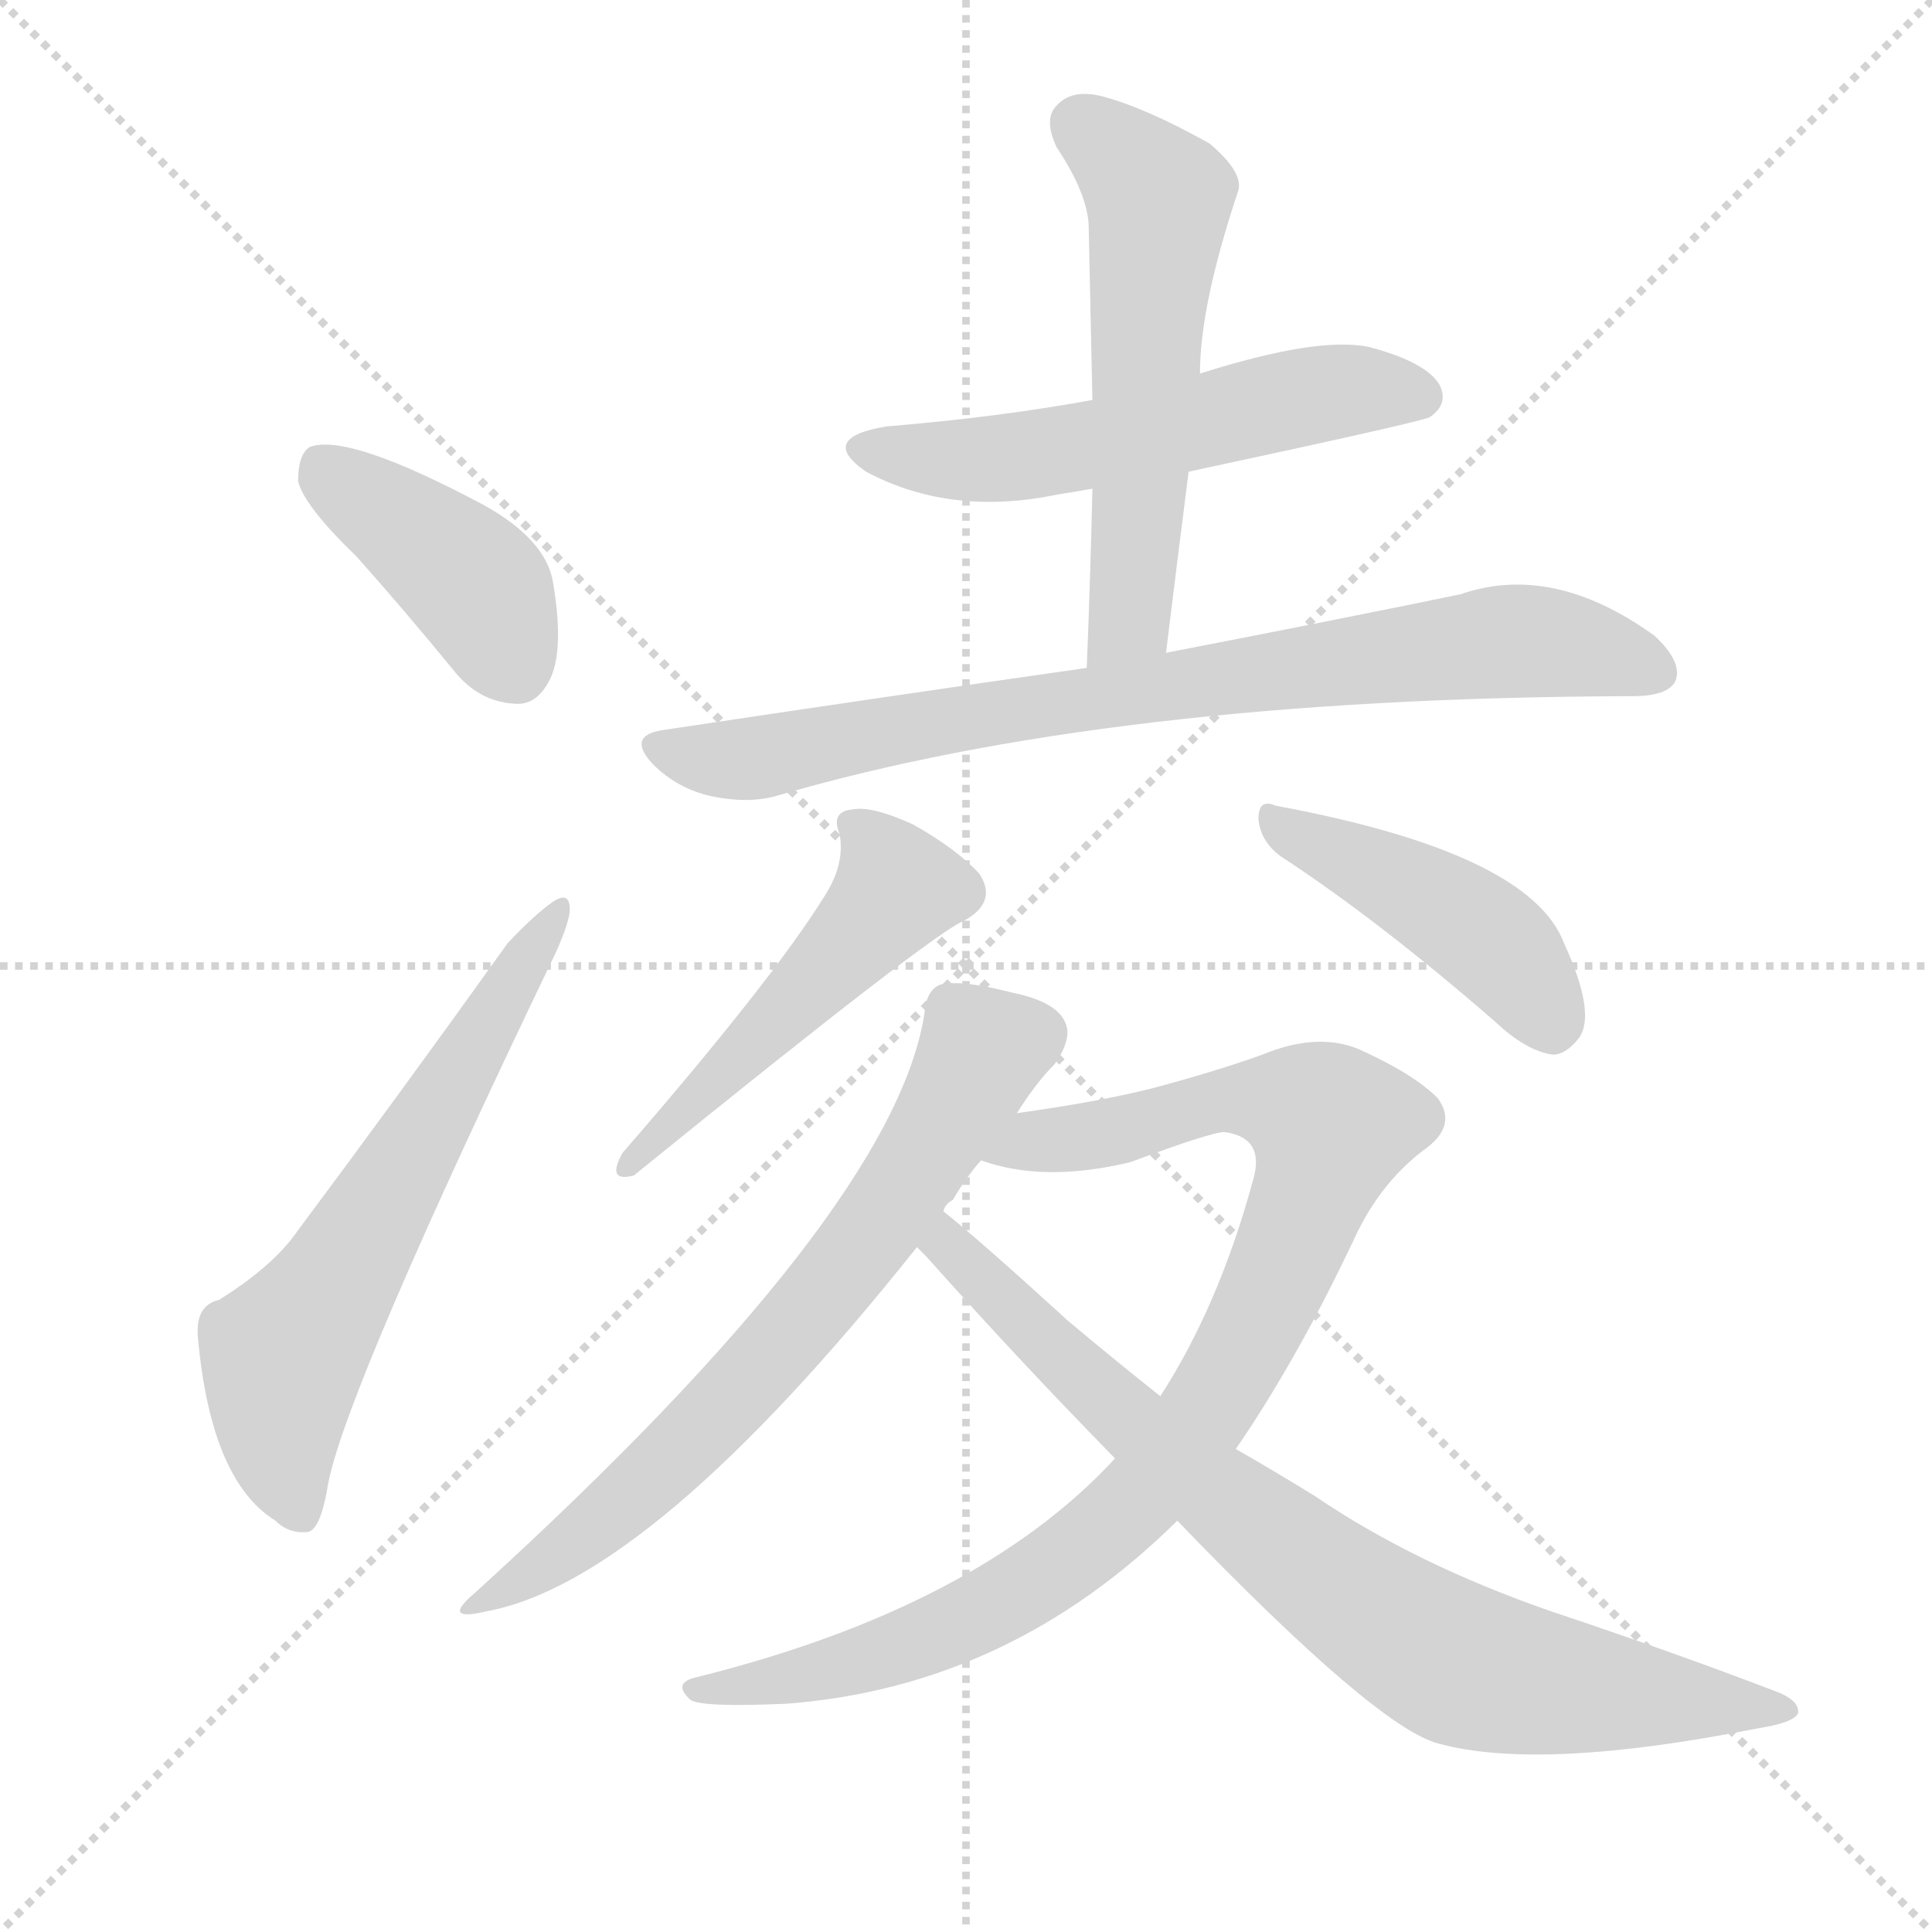
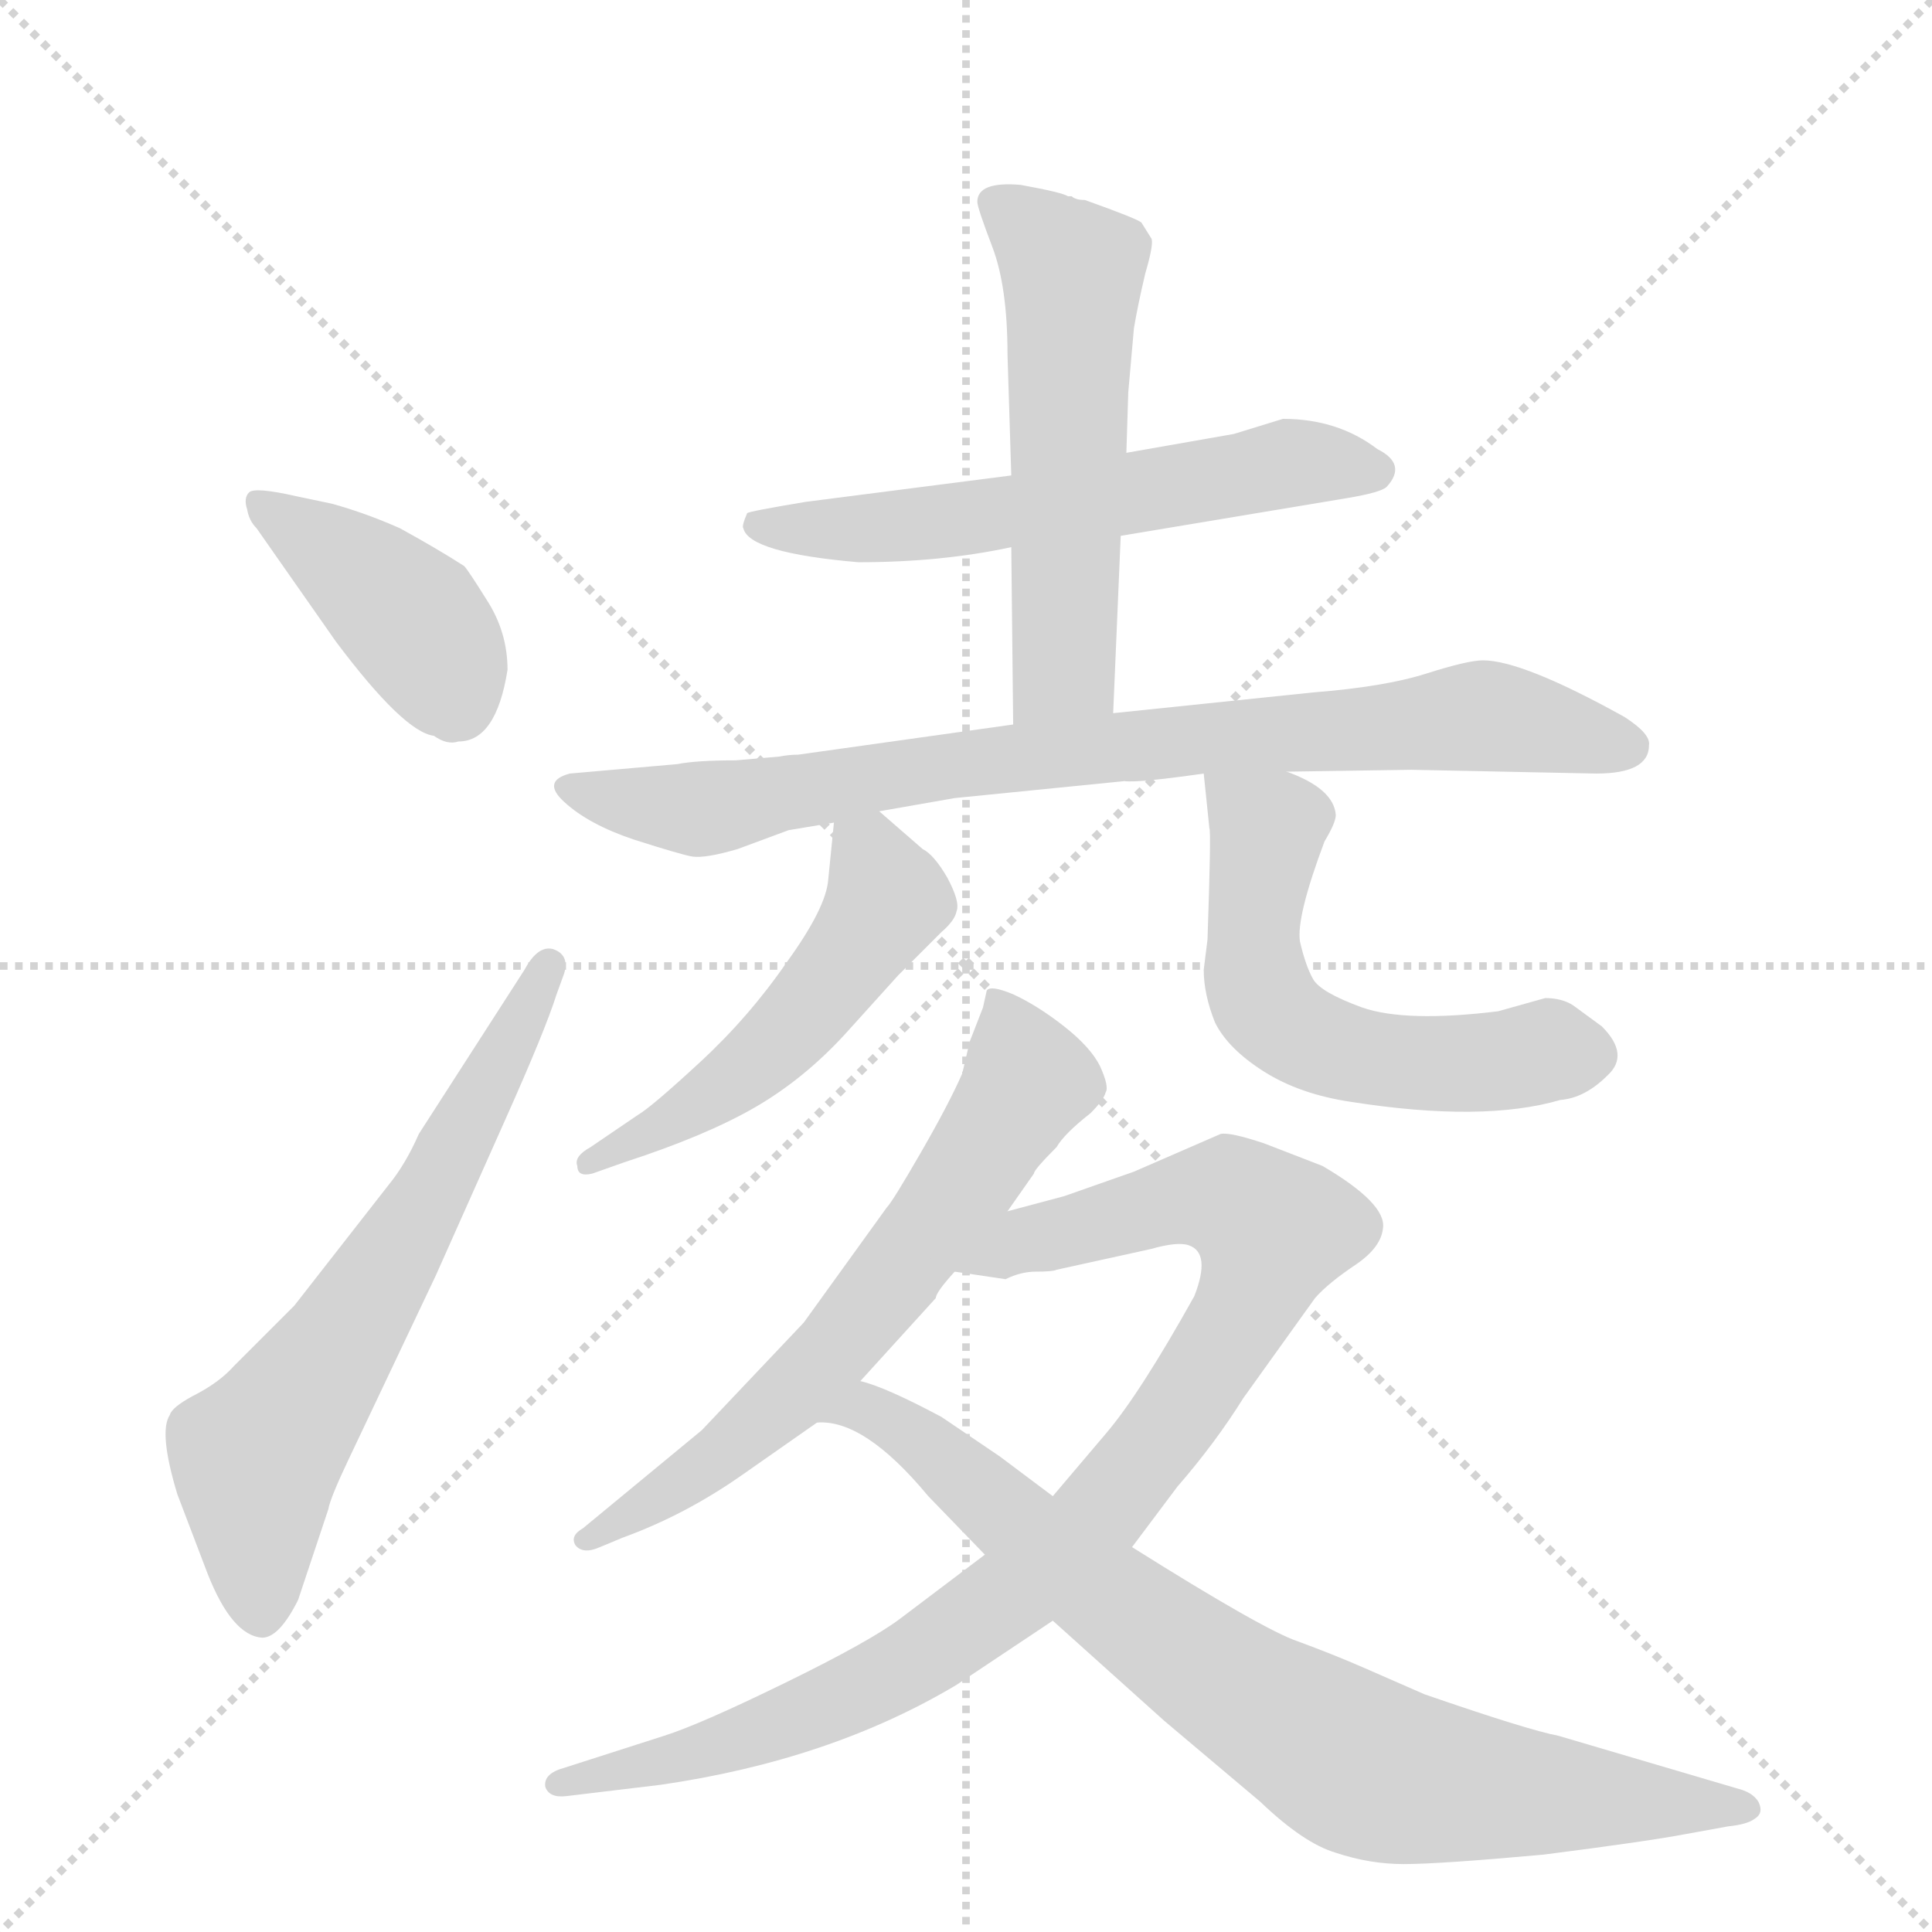
<svg xmlns="http://www.w3.org/2000/svg" version="1.1" viewBox="0 0 1024 1024">
  <g stroke="lightgray" stroke-dasharray="1,1" stroke-width="1" transform="scale(4, 4)">
    <line x1="0" y1="0" x2="256" y2="256" />
    <line x1="256" y1="0" x2="0" y2="256" />
    <line x1="128" y1="0" x2="128" y2="256" />
    <line x1="0" y1="128" x2="256" y2="128" />
  </g>
-   <g transform="scale(1, -1) translate(0, -900)">
+   <g transform="scale(1, -1) translate(0, -848)">
    <style type="text/css">
      
        @keyframes keyframes0 {
          from {
            stroke: blue;
-             stroke-dashoffset: 410;
+             stroke-dashoffset: 406;
            stroke-width: 128;
          }
          57% {
            animation-timing-function: step-end;
            stroke: blue;
            stroke-dashoffset: 0;
            stroke-width: 128;
          }
          to {
            stroke: black;
            stroke-width: 1024;
          }
        }
        #make-me-a-hanzi-animation-0 {
-           animation: keyframes0 0.584s both;
+           animation: keyframes0 0.58s both;
          animation-delay: 0s;
          animation-timing-function: linear;
        }
      
        @keyframes keyframes1 {
          from {
            stroke: blue;
-             stroke-dashoffset: 616;
-             stroke-width: 128;
-           }
-           67% {
+             stroke-dashoffset: 643;
+             stroke-width: 128;
+           }
+           68% {
            animation-timing-function: step-end;
            stroke: blue;
            stroke-dashoffset: 0;
            stroke-width: 128;
          }
          to {
            stroke: black;
            stroke-width: 1024;
          }
        }
        #make-me-a-hanzi-animation-1 {
-           animation: keyframes1 0.751s both;
-           animation-delay: 0.584s;
+           animation: keyframes1 0.773s both;
+           animation-delay: 0.58s;
          animation-timing-function: linear;
        }
      
        @keyframes keyframes2 {
          from {
            stroke: blue;
-             stroke-dashoffset: 552;
+             stroke-dashoffset: 585;
+             stroke-width: 128;
+           }
+           66% {
+             animation-timing-function: step-end;
+             stroke: blue;
+             stroke-dashoffset: 0;
+             stroke-width: 128;
+           }
+           to {
+             stroke: black;
+             stroke-width: 1024;
+           }
+         }
+         #make-me-a-hanzi-animation-2 {
+           animation: keyframes2 0.726s both;
+           animation-delay: 1.354s;
+           animation-timing-function: linear;
+         }
+       
+         @keyframes keyframes3 {
+           from {
+             stroke: blue;
+             stroke-dashoffset: 550;
            stroke-width: 128;
          }
          64% {
            animation-timing-function: step-end;
            stroke: blue;
            stroke-dashoffset: 0;
            stroke-width: 128;
          }
          to {
            stroke: black;
            stroke-width: 1024;
          }
        }
-         #make-me-a-hanzi-animation-2 {
-           animation: keyframes2 0.699s both;
-           animation-delay: 1.335s;
-           animation-timing-function: linear;
-         }
-       
-         @keyframes keyframes3 {
-           from {
-             stroke: blue;
-             stroke-dashoffset: 561;
+         #make-me-a-hanzi-animation-3 {
+           animation: keyframes3 0.698s both;
+           animation-delay: 2.08s;
+           animation-timing-function: linear;
+         }
+       
+         @keyframes keyframes4 {
+           from {
+             stroke: blue;
+             stroke-dashoffset: 814;
+             stroke-width: 128;
+           }
+           73% {
+             animation-timing-function: step-end;
+             stroke: blue;
+             stroke-dashoffset: 0;
+             stroke-width: 128;
+           }
+           to {
+             stroke: black;
+             stroke-width: 1024;
+           }
+         }
+         #make-me-a-hanzi-animation-4 {
+           animation: keyframes4 0.912s both;
+           animation-delay: 2.777s;
+           animation-timing-function: linear;
+         }
+       
+         @keyframes keyframes5 {
+           from {
+             stroke: blue;
+             stroke-dashoffset: 510;
+             stroke-width: 128;
+           }
+           62% {
+             animation-timing-function: step-end;
+             stroke: blue;
+             stroke-dashoffset: 0;
+             stroke-width: 128;
+           }
+           to {
+             stroke: black;
+             stroke-width: 1024;
+           }
+         }
+         #make-me-a-hanzi-animation-5 {
+           animation: keyframes5 0.665s both;
+           animation-delay: 3.69s;
+           animation-timing-function: linear;
+         }
+       
+         @keyframes keyframes6 {
+           from {
+             stroke: blue;
+             stroke-dashoffset: 564;
            stroke-width: 128;
          }
          65% {
            animation-timing-function: step-end;
            stroke: blue;
            stroke-dashoffset: 0;
            stroke-width: 128;
          }
          to {
            stroke: black;
            stroke-width: 1024;
          }
        }
-         #make-me-a-hanzi-animation-3 {
-           animation: keyframes3 0.707s both;
-           animation-delay: 2.034s;
-           animation-timing-function: linear;
-         }
-       
-         @keyframes keyframes4 {
+         #make-me-a-hanzi-animation-6 {
+           animation: keyframes6 0.709s both;
+           animation-delay: 4.355s;
+           animation-timing-function: linear;
+         }
+       
+         @keyframes keyframes7 {
+           from {
+             stroke: blue;
+             stroke-dashoffset: 642;
+             stroke-width: 128;
+           }
+           68% {
+             animation-timing-function: step-end;
+             stroke: blue;
+             stroke-dashoffset: 0;
+             stroke-width: 128;
+           }
+           to {
+             stroke: black;
+             stroke-width: 1024;
+           }
+         }
+         #make-me-a-hanzi-animation-7 {
+           animation: keyframes7 0.772s both;
+           animation-delay: 5.064s;
+           animation-timing-function: linear;
+         }
+       
+         @keyframes keyframes8 {
+           from {
+             stroke: blue;
+             stroke-dashoffset: 930;
+             stroke-width: 128;
+           }
+           75% {
+             animation-timing-function: step-end;
+             stroke: blue;
+             stroke-dashoffset: 0;
+             stroke-width: 128;
+           }
+           to {
+             stroke: black;
+             stroke-width: 1024;
+           }
+         }
+         #make-me-a-hanzi-animation-8 {
+           animation: keyframes8 1.007s both;
+           animation-delay: 5.836s;
+           animation-timing-function: linear;
+         }
+       
+         @keyframes keyframes9 {
          from {
            stroke: blue;
            stroke-dashoffset: 792;
            stroke-width: 128;
          }
          72% {
            animation-timing-function: step-end;
            stroke: blue;
            stroke-dashoffset: 0;
            stroke-width: 128;
          }
          to {
            stroke: black;
            stroke-width: 1024;
          }
        }
-         #make-me-a-hanzi-animation-4 {
-           animation: keyframes4 0.895s both;
-           animation-delay: 2.741s;
-           animation-timing-function: linear;
-         }
-       
-         @keyframes keyframes5 {
-           from {
-             stroke: blue;
-             stroke-dashoffset: 485;
-             stroke-width: 128;
-           }
-           61% {
-             animation-timing-function: step-end;
-             stroke: blue;
-             stroke-dashoffset: 0;
-             stroke-width: 128;
-           }
-           to {
-             stroke: black;
-             stroke-width: 1024;
-           }
-         }
-         #make-me-a-hanzi-animation-5 {
-           animation: keyframes5 0.645s both;
-           animation-delay: 3.635s;
-           animation-timing-function: linear;
-         }
-       
-         @keyframes keyframes6 {
-           from {
-             stroke: blue;
-             stroke-dashoffset: 441;
-             stroke-width: 128;
-           }
-           59% {
-             animation-timing-function: step-end;
-             stroke: blue;
-             stroke-dashoffset: 0;
-             stroke-width: 128;
-           }
-           to {
-             stroke: black;
-             stroke-width: 1024;
-           }
-         }
-         #make-me-a-hanzi-animation-6 {
-           animation: keyframes6 0.609s both;
-           animation-delay: 4.28s;
-           animation-timing-function: linear;
-         }
-       
-         @keyframes keyframes7 {
-           from {
-             stroke: blue;
-             stroke-dashoffset: 680;
-             stroke-width: 128;
-           }
-           69% {
-             animation-timing-function: step-end;
-             stroke: blue;
-             stroke-dashoffset: 0;
-             stroke-width: 128;
-           }
-           to {
-             stroke: black;
-             stroke-width: 1024;
-           }
-         }
-         #make-me-a-hanzi-animation-7 {
-           animation: keyframes7 0.803s both;
-           animation-delay: 4.889s;
-           animation-timing-function: linear;
-         }
-       
-         @keyframes keyframes8 {
-           from {
-             stroke: blue;
-             stroke-dashoffset: 923;
-             stroke-width: 128;
-           }
-           75% {
-             animation-timing-function: step-end;
-             stroke: blue;
-             stroke-dashoffset: 0;
-             stroke-width: 128;
-           }
-           to {
-             stroke: black;
-             stroke-width: 1024;
-           }
-         }
-         #make-me-a-hanzi-animation-8 {
-           animation: keyframes8 1.001s both;
-           animation-delay: 5.692s;
-           animation-timing-function: linear;
-         }
-       
-         @keyframes keyframes9 {
-           from {
-             stroke: blue;
-             stroke-dashoffset: 794;
-             stroke-width: 128;
-           }
-           72% {
-             animation-timing-function: step-end;
-             stroke: blue;
-             stroke-dashoffset: 0;
-             stroke-width: 128;
-           }
-           to {
-             stroke: black;
-             stroke-width: 1024;
-           }
-         }
        #make-me-a-hanzi-animation-9 {
-           animation: keyframes9 0.896s both;
-           animation-delay: 6.693s;
+           animation: keyframes9 0.895s both;
+           animation-delay: 6.843s;
          animation-timing-function: linear;
        }
      
    </style>
-     <path d="M 189 605 Q 214 577 241 544 Q 254 528 273 527 Q 285 526 292 541 Q 299 557 293 592 Q 289 614 257 632 Q 184 671 164 663 Q 158 659 158 645 Q 161 632 189 605 Z" fill="lightgray" />
-     <path d="M 116 211 Q 103 208 105 190 Q 112 115 146 94 Q 153 87 163 88 Q 170 89 174 114 Q 184 165 295 396 Q 302 412 302 418 Q 302 428 293 422 Q 283 415 269 400 Q 211 319 158 248 Q 145 229 116 211 Z" fill="lightgray" />
-     <path d="M 630 650 Q 756 677 758 679 Q 768 686 763 696 Q 756 708 726 716 Q 699 722 636 702 L 579 688 Q 530 679 470 674 Q 433 668 459 650 Q 504 626 561 638 Q 568 639 579 641 L 630 650 Z" fill="lightgray" />
-     <path d="M 618 554 Q 624 603 630 650 L 636 702 Q 636 738 656 798 Q 660 808 641 824 Q 607 843 584 849 Q 568 853 560 844 Q 553 837 560 822 Q 576 798 577 781 Q 578 736 579 688 L 579 641 Q 578 596 576 546 C 575 516 614 524 618 554 Z" fill="lightgray" />
-     <path d="M 576 546 Q 471 531 351 513 Q 332 510 346 495 Q 359 482 377 478 Q 396 474 411 478 Q 588 530 862 531 Q 863 531 865 531 Q 884 531 888 539 Q 892 549 877 563 Q 823 602 774 585 Q 711 572 618 554 L 576 546 Z" fill="lightgray" />
-     <path d="M 437 425 Q 409 380 330 289 Q 321 273 336 277 Q 495 406 511 412 Q 529 422 519 437 Q 507 450 484 463 Q 462 473 452 471 Q 440 470 445 458 Q 448 442 437 425 Z" fill="lightgray" />
-     <path d="M 679 446 Q 731 412 793 358 Q 809 343 823 341 Q 830 341 837 350 Q 846 363 829 400 Q 811 448 676 473 Q 667 477 667 466 Q 668 454 679 446 Z" fill="lightgray" />
-     <path d="M 539 310 Q 549 326 559 336 Q 568 349 565 357 Q 561 369 536 374 Q 509 381 498 378 Q 491 375 490 363 Q 474 258 252 56 Q 233 40 258 46 Q 345 62 486 239 L 500 258 Q 501 262 505 264 Q 512 276 520 285 L 539 310 Z" fill="lightgray" />
-     <path d="M 655 132 Q 688 180 719 246 Q 732 273 754 290 Q 773 303 762 318 Q 749 331 720 344 Q 698 353 669 341 Q 644 332 610 323 Q 582 316 539 310 C 509 306 491 292 520 285 Q 553 273 599 284 Q 642 300 649 300 Q 671 297 664 274 Q 646 208 615 160 L 591 127 Q 518 48 369 11 Q 356 8 366 -1 Q 372 -5 417 -3 Q 535 6 624 94 L 655 132 Z" fill="lightgray" />
-     <path d="M 624 94 Q 729 -15 762 -24 Q 816 -39 932 -16 Q 951 -13 953 -8 Q 954 -1 940 4 Q 885 25 822 46 Q 750 71 697 107 Q 676 120 655 132 L 615 160 Q 591 179 566 200 Q 520 242 500 258 C 477 277 465 261 486 239 Q 487 238 491 234 Q 540 179 591 127 L 624 94 Z" fill="lightgray" />
+     <path d="M 269 493 Q 269 513 258 530 Q 248 546 246 548 Q 232 557 212 568 Q 194 576 176 581 L 157 585 Q 135 590 132 587 Q 129 584 131 578 Q 132 572 136 568 L 178 508 Q 214 460 230 458 Q 237 453 243 455 Q 263 455 269 493 Z" fill="lightgray" />
+     <path d="M 206 220 L 156 156 L 124 124 Q 116 115 102 108 Q 91 102 90 98 Q 84 89 94 56 L 110 14 Q 123 -19 139 -20 Q 148 -20 158 0 L 174 48 Q 175 54 185 75 L 231 172 L 268 255 Q 289 302 295 321 L 299 332 Q 302 342 293 345 Q 285 347 278 334 L 222 247 Q 215 231 206 220 Z" fill="lightgray" />
+     <path d="M 594 564 L 714 584 Q 732 587 735 590 Q 746 602 730 610 Q 709 626 680 626 L 654 618 L 597 608 L 536 596 L 427 582 Q 397 577 396 576 Q 393 569 394 568 Q 397 555 455 550 Q 499 550 536 558 L 594 564 Z" fill="lightgray" />
+     <path d="M 590 470 L 594 564 L 597 608 L 598 640 L 601 674 Q 603 686 607 703 Q 612 720 610 722 L 605 730 Q 603 732 575 742 Q 570 742 568 744 L 566 744 Q 563 746 541 750 Q 518 752 518 741 Q 518 738 526 717 Q 534 696 534 660 L 536 596 L 536 558 L 537 464 C 537 434 589 440 590 470 Z" fill="lightgray" />
+     <path d="M 413 447 L 390 445 Q 369 445 359 443 L 302 438 Q 287 434 299 423 Q 312 411 336 403 Q 361 395 367 394 Q 374 393 391 398 L 418 408 L 442 412 L 466 418 L 506 425 L 596 434 Q 603 433 638 438 L 682 439 L 748 440 L 846 438 Q 874 438 874 453 Q 875 459 861 468 Q 807 498 786 498 Q 778 498 756 491 Q 734 484 696 481 L 590 470 L 537 464 L 423 448 Q 418 448 413 447 Z" fill="lightgray" />
+     <path d="M 442 412 L 439 382 Q 438 367 417 338 Q 397 309 371 285 Q 345 261 338 257 L 313 240 Q 304 235 306 230 Q 306 224 314 226 L 331 232 Q 374 246 400 261 Q 426 276 448 300 L 476 331 L 499 354 Q 506 360 507 365 Q 509 370 502 383 Q 495 395 489 398 L 466 418 C 444 437 444 437 442 412 Z" fill="lightgray" />
+     <path d="M 638 438 L 641 409 Q 642 408 640 350 L 638 334 Q 638 321 644 306 Q 651 292 670 280 Q 689 268 716 264 Q 786 253 827 265 Q 840 266 852 278 Q 864 289 849 304 L 834 315 Q 828 319 819 319 L 794 312 Q 745 306 722 314 Q 700 322 696 329 Q 692 336 689 349 Q 687 362 702 402 Q 708 412 708 416 Q 707 430 682 439 C 654 451 636 459 638 438 Z" fill="lightgray" />
+     <path d="M 534 206 L 548 226 Q 548 228 560 240 Q 564 247 578 258 Q 585 265 586 269 Q 588 272 583 283 Q 578 293 564 304 Q 550 315 537 321 Q 525 326 523 323 L 521 314 L 514 296 L 510 279 Q 503 263 488 237 Q 473 211 470 208 L 426 147 L 372 90 L 309 38 Q 302 34 305 29 Q 309 24 318 28 L 330 33 Q 363 45 393 66 L 433 94 L 456 116 L 496 160 Q 496 163 506 174 L 534 206 Z" fill="lightgray" />
+     <path d="M 300 -104 L 350 -98 Q 440 -85 507 -45 L 558 -11 L 600 28 L 624 60 Q 644 83 659 107 L 697 160 Q 704 168 719 178 Q 732 187 733 197 Q 735 210 701 230 L 670 242 Q 652 248 647 247 L 601 227 L 564 214 L 534 206 C 505 198 476 178 506 174 L 533 170 Q 541 174 549 174 Q 558 174 560 175 L 610 186 Q 624 190 630 188 Q 642 184 633 161 Q 604 109 586 88 L 558 55 L 522 24 L 477 -10 Q 461 -22 416 -44 Q 371 -66 352 -72 L 299 -89 Q 288 -92 289 -99 Q 291 -105 300 -104 Z" fill="lightgray" />
+     <path d="M 558 -11 L 617 -64 L 668 -107 Q 691 -129 708 -134 Q 726 -140 744 -140 Q 763 -140 818 -135 Q 873 -128 894 -124 L 916 -120 Q 926 -119 930 -116 Q 935 -113 932 -107 Q 929 -102 921 -100 L 826 -72 Q 810 -69 755 -50 L 723 -36 Q 707 -29 688 -22 Q 670 -16 600 28 L 558 55 L 530 76 L 499 97 Q 469 113 456 116 C 428 126 403 99 433 94 Q 458 96 492 55 L 522 24 L 558 -11 Z" fill="lightgray" />
    <clipPath id="make-me-a-hanzi-clip-0">
-       <path d="M 189 605 Q 214 577 241 544 Q 254 528 273 527 Q 285 526 292 541 Q 299 557 293 592 Q 289 614 257 632 Q 184 671 164 663 Q 158 659 158 645 Q 161 632 189 605 Z" />
-     </clipPath>
-     <path clip-path="url(#make-me-a-hanzi-clip-0)" d="M 169 655 L 252 590 L 273 546" fill="none" id="make-me-a-hanzi-animation-0" stroke-dasharray="282 564" stroke-linecap="round" />
+       <path d="M 269 493 Q 269 513 258 530 Q 248 546 246 548 Q 232 557 212 568 Q 194 576 176 581 L 157 585 Q 135 590 132 587 Q 129 584 131 578 Q 132 572 136 568 L 178 508 Q 214 460 230 458 Q 237 453 243 455 Q 263 455 269 493 Z" />
+     </clipPath>
+     <path clip-path="url(#make-me-a-hanzi-clip-0)" d="M 137 582 L 219 519 L 242 478" fill="none" id="make-me-a-hanzi-animation-0" stroke-dasharray="278 556" stroke-linecap="round" />
    <clipPath id="make-me-a-hanzi-clip-1">
-       <path d="M 116 211 Q 103 208 105 190 Q 112 115 146 94 Q 153 87 163 88 Q 170 89 174 114 Q 184 165 295 396 Q 302 412 302 418 Q 302 428 293 422 Q 283 415 269 400 Q 211 319 158 248 Q 145 229 116 211 Z" />
-     </clipPath>
-     <path clip-path="url(#make-me-a-hanzi-clip-1)" d="M 159 98 L 148 139 L 150 181 L 295 415" fill="none" id="make-me-a-hanzi-animation-1" stroke-dasharray="488 976" stroke-linecap="round" />
+       <path d="M 206 220 L 156 156 L 124 124 Q 116 115 102 108 Q 91 102 90 98 Q 84 89 94 56 L 110 14 Q 123 -19 139 -20 Q 148 -20 158 0 L 174 48 Q 175 54 185 75 L 231 172 L 268 255 Q 289 302 295 321 L 299 332 Q 302 342 293 345 Q 285 347 278 334 L 222 247 Q 215 231 206 220 Z" />
+     </clipPath>
+     <path clip-path="url(#make-me-a-hanzi-clip-1)" d="M 138 -7 L 135 75 L 205 176 L 291 336" fill="none" id="make-me-a-hanzi-animation-1" stroke-dasharray="515 1030" stroke-linecap="round" />
    <clipPath id="make-me-a-hanzi-clip-2">
-       <path d="M 630 650 Q 756 677 758 679 Q 768 686 763 696 Q 756 708 726 716 Q 699 722 636 702 L 579 688 Q 530 679 470 674 Q 433 668 459 650 Q 504 626 561 638 Q 568 639 579 641 L 630 650 Z" />
-     </clipPath>
-     <path clip-path="url(#make-me-a-hanzi-clip-2)" d="M 462 663 L 484 657 L 535 657 L 710 693 L 753 690" fill="none" id="make-me-a-hanzi-animation-2" stroke-dasharray="424 848" stroke-linecap="round" />
+       <path d="M 594 564 L 714 584 Q 732 587 735 590 Q 746 602 730 610 Q 709 626 680 626 L 654 618 L 597 608 L 536 596 L 427 582 Q 397 577 396 576 Q 393 569 394 568 Q 397 555 455 550 Q 499 550 536 558 L 594 564 Z" />
+     </clipPath>
+     <path clip-path="url(#make-me-a-hanzi-clip-2)" d="M 402 570 L 444 565 L 685 603 L 728 599" fill="none" id="make-me-a-hanzi-animation-2" stroke-dasharray="457 914" stroke-linecap="round" />
    <clipPath id="make-me-a-hanzi-clip-3">
-       <path d="M 618 554 Q 624 603 630 650 L 636 702 Q 636 738 656 798 Q 660 808 641 824 Q 607 843 584 849 Q 568 853 560 844 Q 553 837 560 822 Q 576 798 577 781 Q 578 736 579 688 L 579 641 Q 578 596 576 546 C 575 516 614 524 618 554 Z" />
-     </clipPath>
-     <path clip-path="url(#make-me-a-hanzi-clip-3)" d="M 572 834 L 614 794 L 600 577 L 582 554" fill="none" id="make-me-a-hanzi-animation-3" stroke-dasharray="433 866" stroke-linecap="round" />
+       <path d="M 590 470 L 594 564 L 597 608 L 598 640 L 601 674 Q 603 686 607 703 Q 612 720 610 722 L 605 730 Q 603 732 575 742 Q 570 742 568 744 L 566 744 Q 563 746 541 750 Q 518 752 518 741 Q 518 738 526 717 Q 534 696 534 660 L 536 596 L 536 558 L 537 464 C 537 434 589 440 590 470 Z" />
+     </clipPath>
+     <path clip-path="url(#make-me-a-hanzi-clip-3)" d="M 528 740 L 569 703 L 564 495 L 543 472" fill="none" id="make-me-a-hanzi-animation-3" stroke-dasharray="422 844" stroke-linecap="round" />
    <clipPath id="make-me-a-hanzi-clip-4">
-       <path d="M 576 546 Q 471 531 351 513 Q 332 510 346 495 Q 359 482 377 478 Q 396 474 411 478 Q 588 530 862 531 Q 863 531 865 531 Q 884 531 888 539 Q 892 549 877 563 Q 823 602 774 585 Q 711 572 618 554 L 576 546 Z" />
-     </clipPath>
-     <path clip-path="url(#make-me-a-hanzi-clip-4)" d="M 349 504 L 402 498 L 514 521 L 788 559 L 843 556 L 878 544" fill="none" id="make-me-a-hanzi-animation-4" stroke-dasharray="664 1328" stroke-linecap="round" />
+       <path d="M 413 447 L 390 445 Q 369 445 359 443 L 302 438 Q 287 434 299 423 Q 312 411 336 403 Q 361 395 367 394 Q 374 393 391 398 L 418 408 L 442 412 L 466 418 L 506 425 L 596 434 Q 603 433 638 438 L 682 439 L 748 440 L 846 438 Q 874 438 874 453 Q 875 459 861 468 Q 807 498 786 498 Q 778 498 756 491 Q 734 484 696 481 L 590 470 L 537 464 L 423 448 Q 418 448 413 447 Z" />
+     </clipPath>
+     <path clip-path="url(#make-me-a-hanzi-clip-4)" d="M 310 429 L 378 420 L 504 443 L 784 468 L 863 452" fill="none" id="make-me-a-hanzi-animation-4" stroke-dasharray="686 1372" stroke-linecap="round" />
    <clipPath id="make-me-a-hanzi-clip-5">
-       <path d="M 437 425 Q 409 380 330 289 Q 321 273 336 277 Q 495 406 511 412 Q 529 422 519 437 Q 507 450 484 463 Q 462 473 452 471 Q 440 470 445 458 Q 448 442 437 425 Z" />
-     </clipPath>
-     <path clip-path="url(#make-me-a-hanzi-clip-5)" d="M 456 460 L 475 428 L 382 326 L 370 322 L 345 289" fill="none" id="make-me-a-hanzi-animation-5" stroke-dasharray="357 714" stroke-linecap="round" />
+       <path d="M 442 412 L 439 382 Q 438 367 417 338 Q 397 309 371 285 Q 345 261 338 257 L 313 240 Q 304 235 306 230 Q 306 224 314 226 L 331 232 Q 374 246 400 261 Q 426 276 448 300 L 476 331 L 499 354 Q 506 360 507 365 Q 509 370 502 383 Q 495 395 489 398 L 466 418 C 444 437 444 437 442 412 Z" />
+     </clipPath>
+     <path clip-path="url(#make-me-a-hanzi-clip-5)" d="M 450 404 L 461 396 L 470 371 L 426 310 L 364 259 L 312 233" fill="none" id="make-me-a-hanzi-animation-5" stroke-dasharray="382 764" stroke-linecap="round" />
    <clipPath id="make-me-a-hanzi-clip-6">
-       <path d="M 679 446 Q 731 412 793 358 Q 809 343 823 341 Q 830 341 837 350 Q 846 363 829 400 Q 811 448 676 473 Q 667 477 667 466 Q 668 454 679 446 Z" />
-     </clipPath>
-     <path clip-path="url(#make-me-a-hanzi-clip-6)" d="M 677 463 L 779 410 L 808 382 L 822 356" fill="none" id="make-me-a-hanzi-animation-6" stroke-dasharray="313 626" stroke-linecap="round" />
+       <path d="M 638 438 L 641 409 Q 642 408 640 350 L 638 334 Q 638 321 644 306 Q 651 292 670 280 Q 689 268 716 264 Q 786 253 827 265 Q 840 266 852 278 Q 864 289 849 304 L 834 315 Q 828 319 819 319 L 794 312 Q 745 306 722 314 Q 700 322 696 329 Q 692 336 689 349 Q 687 362 702 402 Q 708 412 708 416 Q 707 430 682 439 C 654 451 636 459 638 438 Z" />
+     </clipPath>
+     <path clip-path="url(#make-me-a-hanzi-clip-6)" d="M 645 431 L 672 408 L 663 362 L 665 330 L 688 300 L 747 284 L 841 290" fill="none" id="make-me-a-hanzi-animation-6" stroke-dasharray="436 872" stroke-linecap="round" />
    <clipPath id="make-me-a-hanzi-clip-7">
-       <path d="M 539 310 Q 549 326 559 336 Q 568 349 565 357 Q 561 369 536 374 Q 509 381 498 378 Q 491 375 490 363 Q 474 258 252 56 Q 233 40 258 46 Q 345 62 486 239 L 500 258 Q 501 262 505 264 Q 512 276 520 285 L 539 310 Z" />
-     </clipPath>
-     <path clip-path="url(#make-me-a-hanzi-clip-7)" d="M 551 352 L 520 342 L 460 244 L 394 165 L 315 90 L 261 55" fill="none" id="make-me-a-hanzi-animation-7" stroke-dasharray="552 1104" stroke-linecap="round" />
+       <path d="M 534 206 L 548 226 Q 548 228 560 240 Q 564 247 578 258 Q 585 265 586 269 Q 588 272 583 283 Q 578 293 564 304 Q 550 315 537 321 Q 525 326 523 323 L 521 314 L 514 296 L 510 279 Q 503 263 488 237 Q 473 211 470 208 L 426 147 L 372 90 L 309 38 Q 302 34 305 29 Q 309 24 318 28 L 330 33 Q 363 45 393 66 L 433 94 L 456 116 L 496 160 Q 496 163 506 174 L 534 206 Z" />
+     </clipPath>
+     <path clip-path="url(#make-me-a-hanzi-clip-7)" d="M 529 317 L 545 275 L 492 195 L 455 147 L 407 99 L 312 31" fill="none" id="make-me-a-hanzi-animation-7" stroke-dasharray="514 1028" stroke-linecap="round" />
    <clipPath id="make-me-a-hanzi-clip-8">
-       <path d="M 655 132 Q 688 180 719 246 Q 732 273 754 290 Q 773 303 762 318 Q 749 331 720 344 Q 698 353 669 341 Q 644 332 610 323 Q 582 316 539 310 C 509 306 491 292 520 285 Q 553 273 599 284 Q 642 300 649 300 Q 671 297 664 274 Q 646 208 615 160 L 591 127 Q 518 48 369 11 Q 356 8 366 -1 Q 372 -5 417 -3 Q 535 6 624 94 L 655 132 Z" />
-     </clipPath>
-     <path clip-path="url(#make-me-a-hanzi-clip-8)" d="M 528 288 L 654 318 L 686 314 L 706 303 L 659 185 L 618 123 L 580 84 L 480 27 L 407 7 L 371 4" fill="none" id="make-me-a-hanzi-animation-8" stroke-dasharray="795 1590" stroke-linecap="round" />
+       <path d="M 300 -104 L 350 -98 Q 440 -85 507 -45 L 558 -11 L 600 28 L 624 60 Q 644 83 659 107 L 697 160 Q 704 168 719 178 Q 732 187 733 197 Q 735 210 701 230 L 670 242 Q 652 248 647 247 L 601 227 L 564 214 L 534 206 C 505 198 476 178 506 174 L 533 170 Q 541 174 549 174 Q 558 174 560 175 L 610 186 Q 624 190 630 188 Q 642 184 633 161 Q 604 109 586 88 L 558 55 L 522 24 L 477 -10 Q 461 -22 416 -44 Q 371 -66 352 -72 L 299 -89 Q 288 -92 289 -99 Q 291 -105 300 -104 Z" />
+     </clipPath>
+     <path clip-path="url(#make-me-a-hanzi-clip-8)" d="M 513 177 L 546 192 L 628 213 L 653 212 L 674 193 L 657 149 L 628 103 L 585 48 L 538 5 L 441 -55 L 356 -85 L 297 -97" fill="none" id="make-me-a-hanzi-animation-8" stroke-dasharray="802 1604" stroke-linecap="round" />
    <clipPath id="make-me-a-hanzi-clip-9">
-       <path d="M 624 94 Q 729 -15 762 -24 Q 816 -39 932 -16 Q 951 -13 953 -8 Q 954 -1 940 4 Q 885 25 822 46 Q 750 71 697 107 Q 676 120 655 132 L 615 160 Q 591 179 566 200 Q 520 242 500 258 C 477 277 465 261 486 239 Q 487 238 491 234 Q 540 179 591 127 L 624 94 Z" />
-     </clipPath>
-     <path clip-path="url(#make-me-a-hanzi-clip-9)" d="M 500 251 L 505 236 L 589 155 L 686 75 L 761 24 L 845 3 L 947 -7" fill="none" id="make-me-a-hanzi-animation-9" stroke-dasharray="666 1332" stroke-linecap="round" />
+       <path d="M 558 -11 L 617 -64 L 668 -107 Q 691 -129 708 -134 Q 726 -140 744 -140 Q 763 -140 818 -135 Q 873 -128 894 -124 L 916 -120 Q 926 -119 930 -116 Q 935 -113 932 -107 Q 929 -102 921 -100 L 826 -72 Q 810 -69 755 -50 L 723 -36 Q 707 -29 688 -22 Q 670 -16 600 28 L 558 55 L 530 76 L 499 97 Q 469 113 456 116 C 428 126 403 99 433 94 Q 458 96 492 55 L 522 24 L 558 -11 Z" />
+     </clipPath>
+     <path clip-path="url(#make-me-a-hanzi-clip-9)" d="M 452 98 L 458 102 L 483 87 L 621 -24 L 721 -88 L 805 -103 L 923 -110" fill="none" id="make-me-a-hanzi-animation-9" stroke-dasharray="664 1328" stroke-linecap="round" />
  </g>
</svg>
